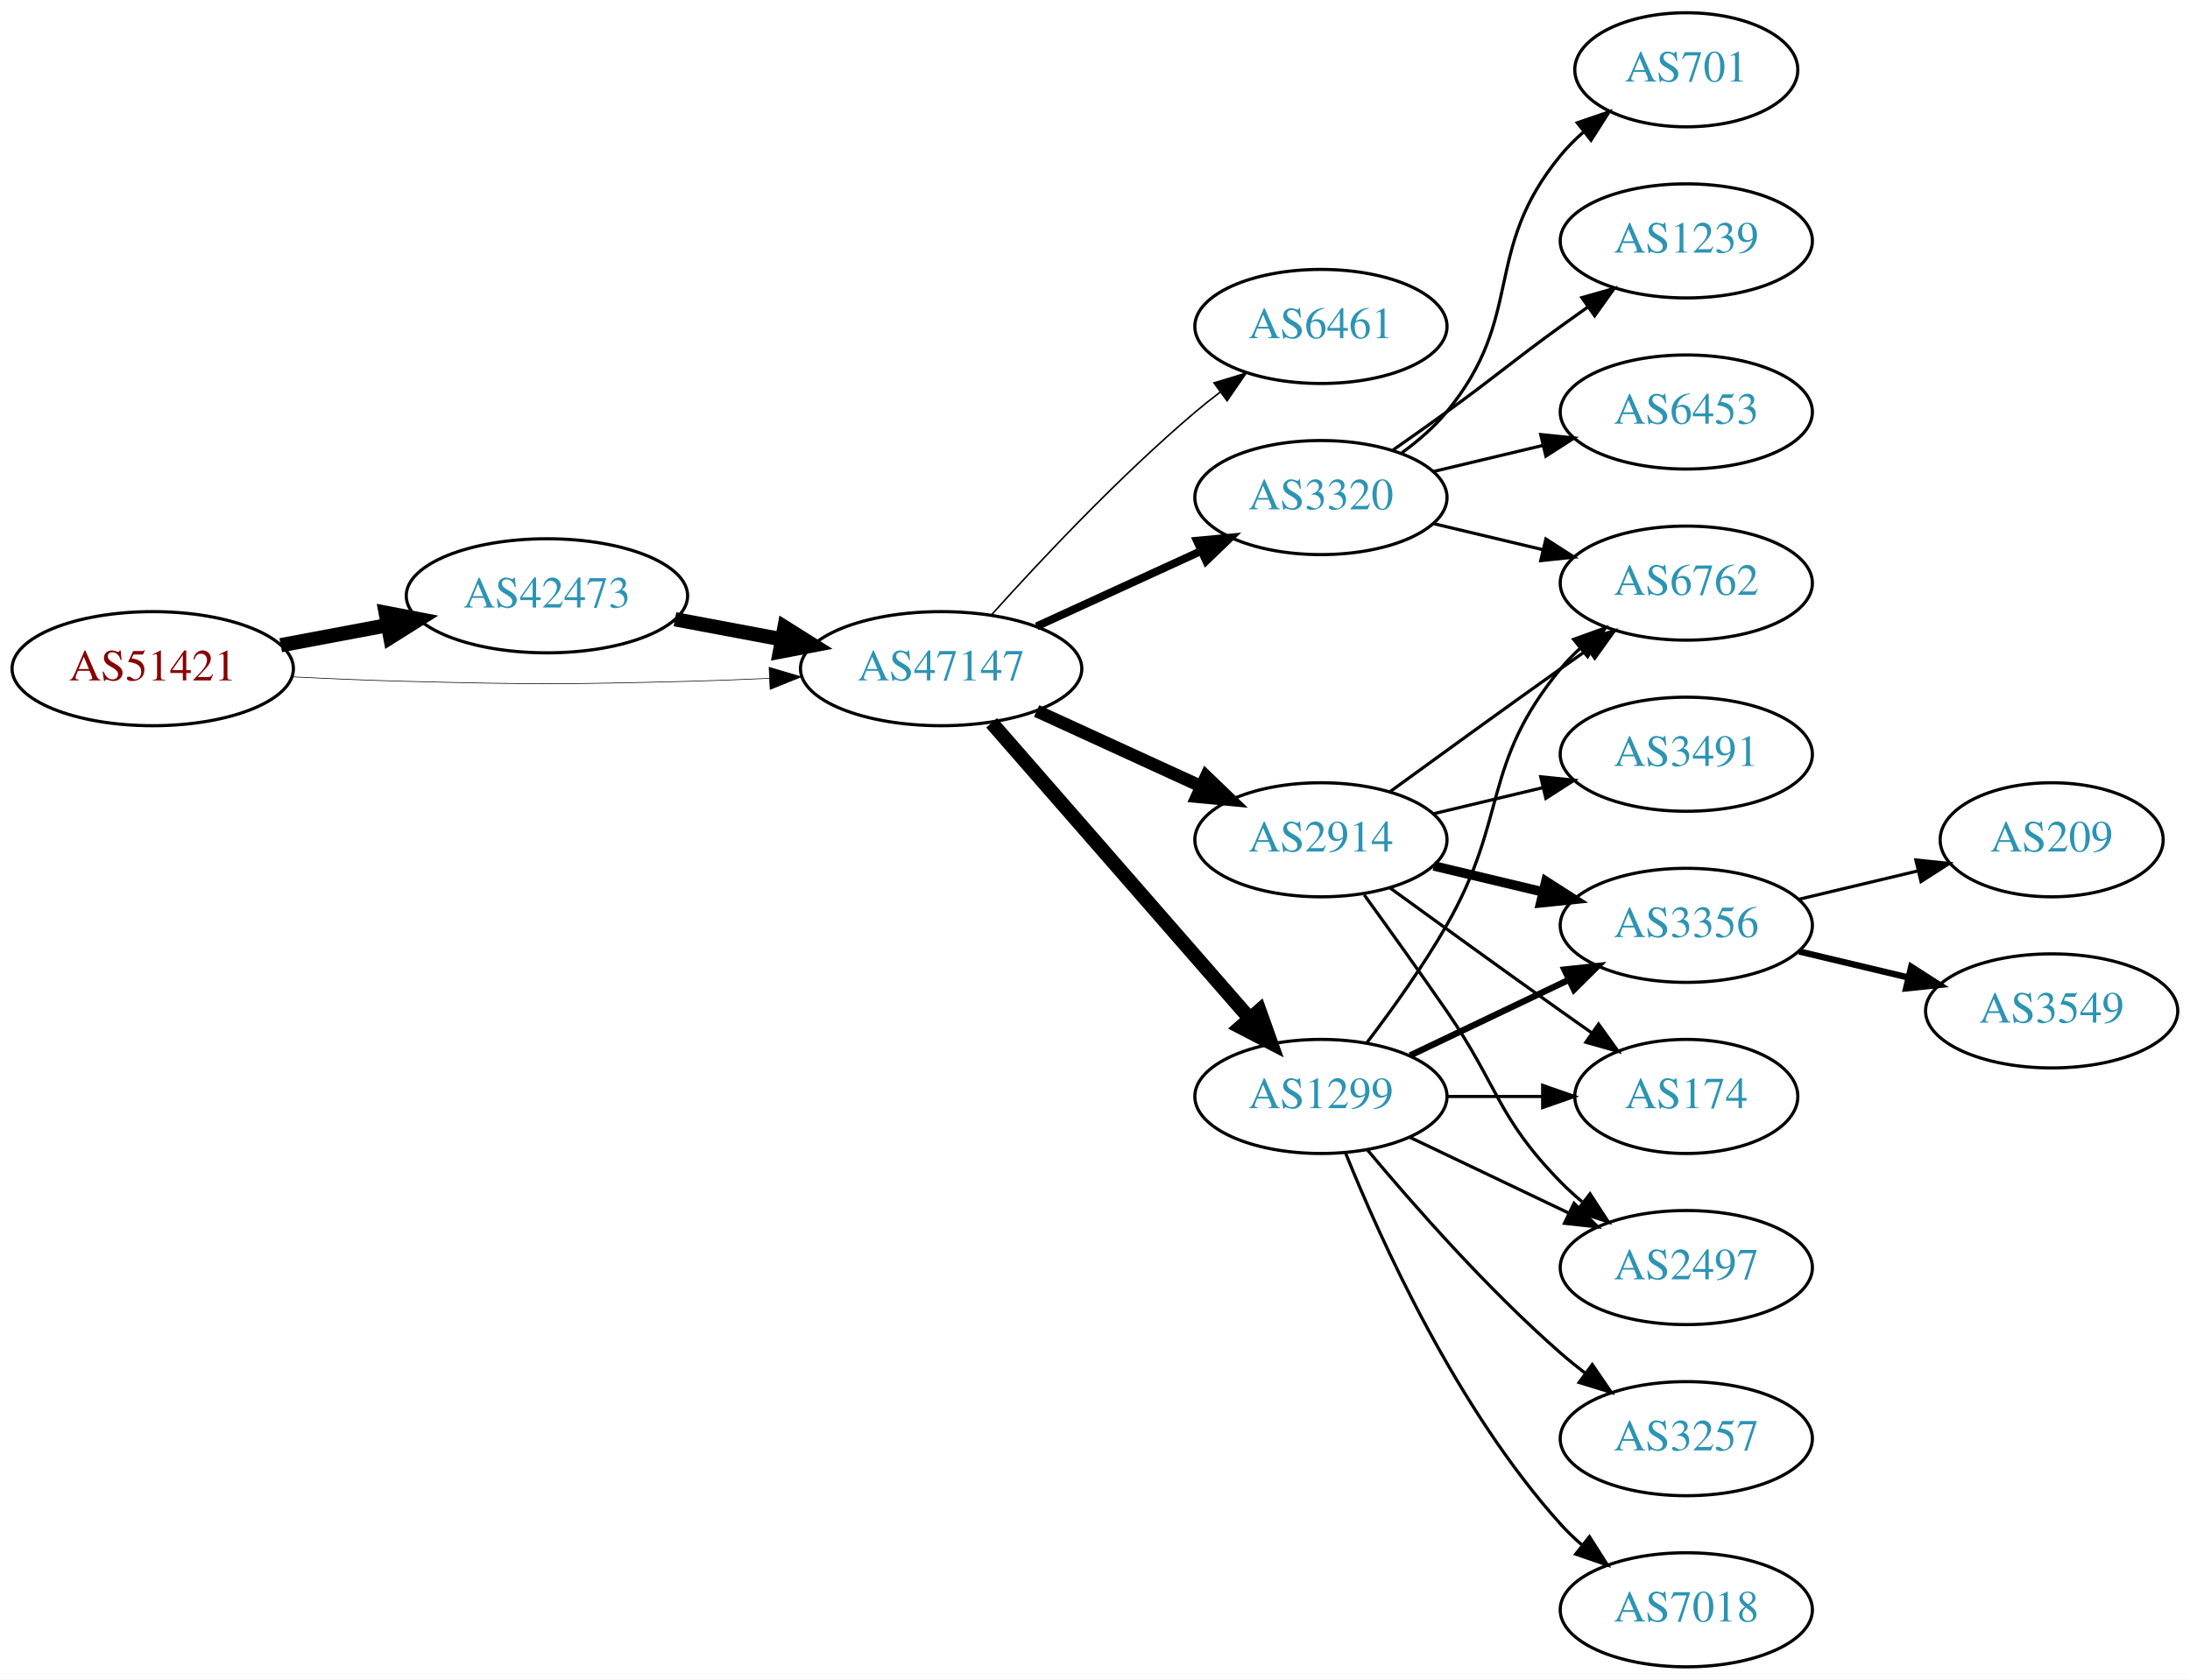
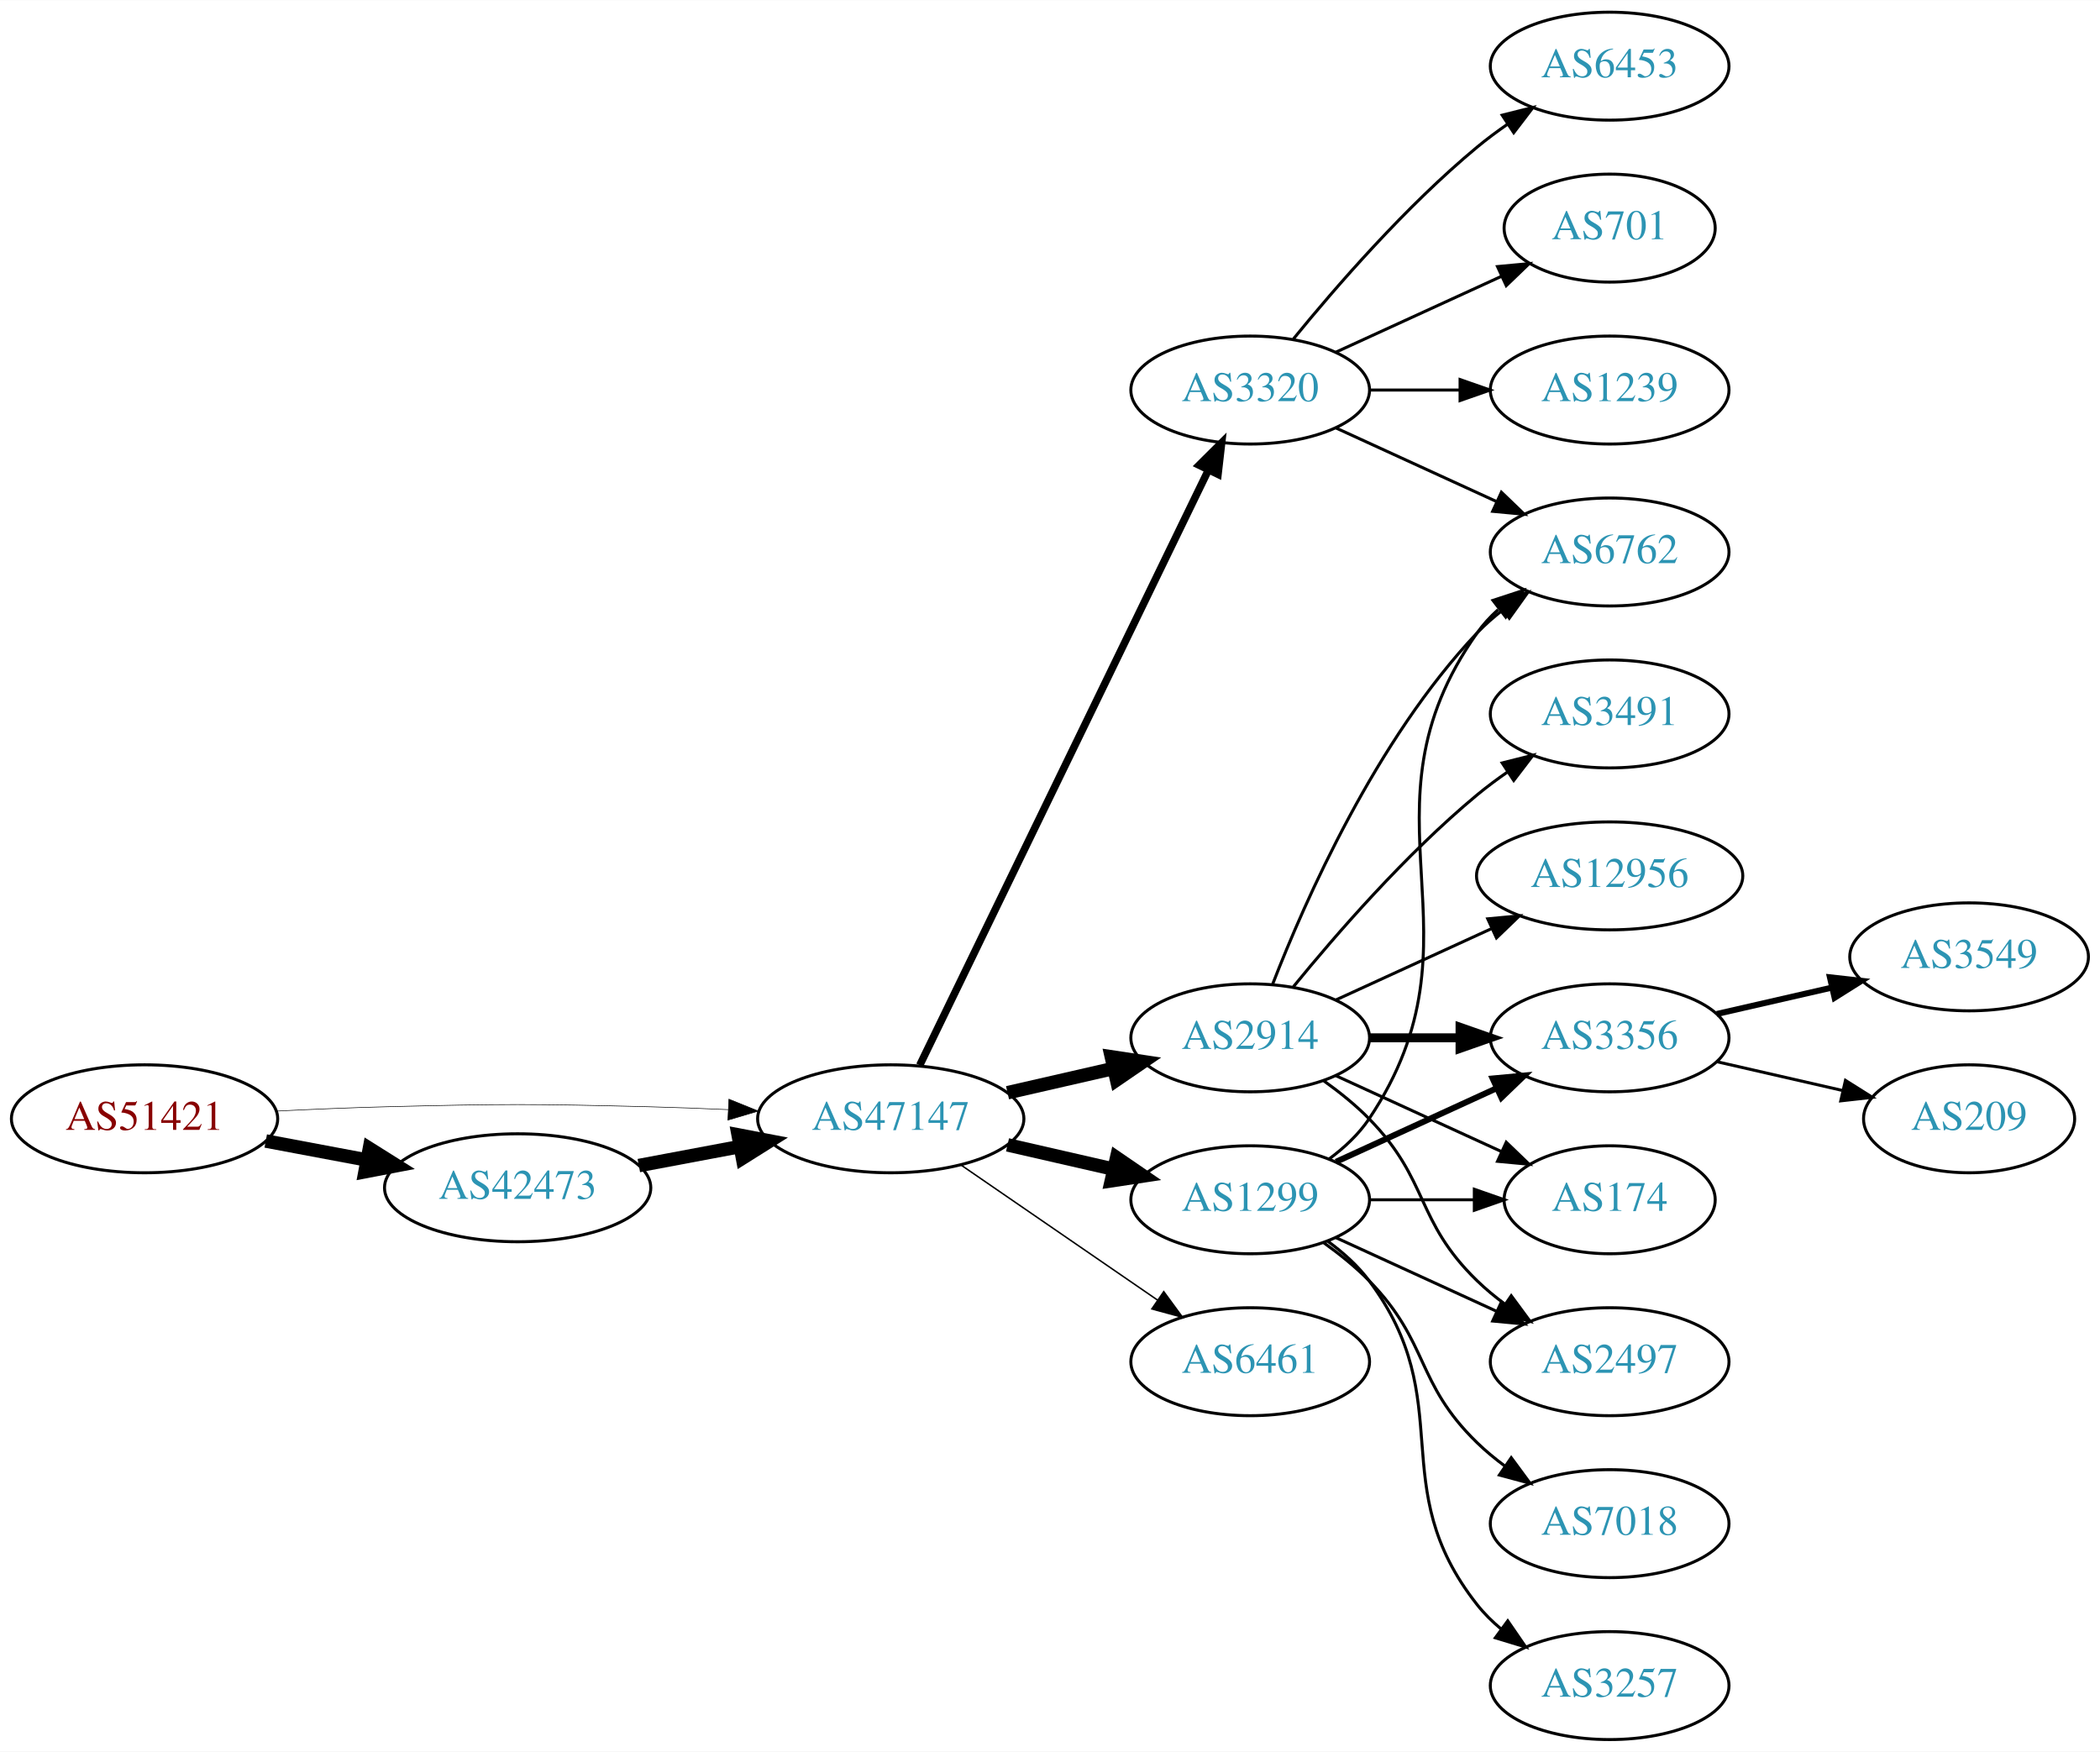
- <svg xmlns="http://www.w3.org/2000/svg" xmlns:xlink="http://www.w3.org/1999/xlink" width="691pt" height="530pt" viewBox="0.00 0.00 691.06 530.00">
-   <g id="graph0" class="graph" transform="scale(1 1) rotate(0) translate(4 526)">
-     <polygon fill="white" stroke="none" points="-4,4 -4,-526 687.055,-526 687.055,4 -4,4" />
+ <svg xmlns="http://www.w3.org/2000/svg" xmlns:xlink="http://www.w3.org/1999/xlink" width="700pt" height="584pt" viewBox="0.00 0.00 700.15 584.00">
+   <g id="graph0" class="graph" transform="scale(1 1) rotate(0) translate(4 580)">
+     <polygon fill="white" stroke="none" points="-4,4 -4,-580 696.155,-580 696.155,4 -4,4" />
    <g id="node1" class="node">
      <g id="a_node1">
        <a xlink:href="/asn/51421" xlink:title="AS51421 ~ Heinrich THURNER [AT]">
-           <ellipse fill="#ffffff" stroke="black" cx="44.196" cy="-315" rx="44.393" ry="18" />
-           <text text-anchor="middle" x="44.196" y="-311.3" font-family="Times,serif" font-size="14.00" fill="#880000">AS51421</text>
+           <ellipse fill="#ffffff" stroke="black" cx="44.196" cy="-207" rx="44.393" ry="18" />
+           <text text-anchor="middle" x="44.196" y="-203.3" font-family="Times,serif" font-size="14.00" fill="#880000">AS51421</text>
        </a>
      </g>
    </g>
    <g id="node2" class="node">
      <g id="a_node2">
        <a xlink:href="/asn/42473" xlink:title="AS42473 ~ ANEXIA Internetdienstleistungs GmbH [AT]">
-           <ellipse fill="#ffffff" stroke="black" cx="168.588" cy="-338" rx="44.393" ry="18" />
-           <text text-anchor="middle" x="168.588" y="-334.3" font-family="Times,serif" font-size="14.00" fill="#2c94b3">AS42473</text>
+           <ellipse fill="#ffffff" stroke="black" cx="168.588" cy="-184" rx="44.393" ry="18" />
+           <text text-anchor="middle" x="168.588" y="-180.3" font-family="Times,serif" font-size="14.00" fill="#2c94b3">AS42473</text>
        </a>
      </g>
    </g>
    <g id="edge1" class="edge">
-       <path fill="none" stroke="black" stroke-width="4.5" d="M84.595,-322.404C95.296,-324.415 107.019,-326.618 118.196,-328.718" />
-       <polygon fill="black" stroke="black" stroke-width="4.5" points="117.707,-332.633 128.263,-330.61 119.162,-324.893 117.707,-332.633" />
+       <path fill="none" stroke="black" stroke-width="4.5" d="M84.595,-199.596C95.296,-197.585 107.019,-195.382 118.196,-193.282" />
+       <polygon fill="black" stroke="black" stroke-width="4.5" points="119.162,-197.107 128.263,-191.39 117.707,-189.367 119.162,-197.107" />
    </g>
    <g id="node3" class="node">
      <g id="a_node3">
        <a xlink:href="/asn/47147" xlink:title="AS47147 ~ ANEXIA Internetdienstleistungs GmbH [AT]">
-           <ellipse fill="#ffffff" stroke="black" cx="292.98" cy="-315" rx="44.393" ry="18" />
-           <text text-anchor="middle" x="292.98" y="-311.3" font-family="Times,serif" font-size="14.00" fill="#2c94b3">AS47147</text>
+           <ellipse fill="#ffffff" stroke="black" cx="292.98" cy="-207" rx="44.393" ry="18" />
+           <text text-anchor="middle" x="292.98" y="-203.3" font-family="Times,serif" font-size="14.00" fill="#2c94b3">AS47147</text>
        </a>
      </g>
    </g>
    <g id="edge2" class="edge">
-       <path fill="none" stroke="black" stroke-width="0.205" d="M88.339,-312.425C100.033,-311.835 112.694,-311.295 124.392,-311 163.665,-310.009 173.511,-310.009 212.784,-311 221.192,-311.212 230.098,-311.551 238.784,-311.944" />
-       <polygon fill="black" stroke="black" stroke-width="0.205" points="238.682,-315.443 248.838,-312.425 239.017,-308.451 238.682,-315.443" />
+       <path fill="none" stroke="black" stroke-width="0.196" d="M88.339,-209.575C100.033,-210.165 112.694,-210.705 124.392,-211 163.665,-211.991 173.511,-211.991 212.784,-211 221.192,-210.788 230.098,-210.449 238.784,-210.056" />
+       <polygon fill="black" stroke="black" stroke-width="0.196" points="239.017,-213.549 248.838,-209.575 238.682,-206.557 239.017,-213.549" />
    </g>
    <g id="edge3" class="edge">
-       <path fill="none" stroke="black" stroke-width="4.5" d="M208.988,-330.596C219.688,-328.585 231.411,-326.382 242.589,-324.282" />
-       <polygon fill="black" stroke="black" stroke-width="4.5" points="243.554,-328.107 252.655,-322.39 242.1,-320.367 243.554,-328.107" />
+       <path fill="none" stroke="black" stroke-width="4.5" d="M208.988,-191.404C219.688,-193.415 231.411,-195.618 242.589,-197.718" />
+       <polygon fill="black" stroke="black" stroke-width="4.5" points="242.1,-201.633 252.655,-199.61 243.554,-193.893 242.1,-201.633" />
    </g>
    <g id="node4" class="node">
      <g id="a_node4">
-         <a xlink:href="/asn/6461" xlink:title="AS6461 ~ Zayo Bandwidth [US]">
-           <ellipse fill="#ffffff" stroke="black" cx="412.823" cy="-423" rx="39.794" ry="18" />
-           <text text-anchor="middle" x="412.823" y="-419.3" font-family="Times,serif" font-size="14.00" fill="#2c94b3">AS6461</text>
+         <a xlink:href="/asn/2914" xlink:title="AS2914 ~ NTT America, Inc. [US]">
+           <ellipse fill="#ffffff" stroke="black" cx="412.823" cy="-234" rx="39.794" ry="18" />
+           <text text-anchor="middle" x="412.823" y="-230.3" font-family="Times,serif" font-size="14.00" fill="#2c94b3">AS2914</text>
        </a>
      </g>
    </g>
    <g id="edge4" class="edge">
-       <path fill="none" stroke="black" stroke-width="0.5" d="M308.913,-332.044C324.239,-349.097 349.175,-375.65 373.176,-396 375.674,-398.117 378.334,-400.232 381.045,-402.293" />
-       <polygon fill="black" stroke="black" stroke-width="0.5" points="379.082,-405.194 389.222,-408.266 383.212,-399.541 379.082,-405.194" />
+       <path fill="none" stroke="black" stroke-width="4.5" d="M331.915,-215.692C343.156,-218.267 355.568,-221.111 367.192,-223.774" />
+       <polygon fill="black" stroke="black" stroke-width="4.5" points="366.527,-227.661 377.153,-226.057 368.285,-219.985 366.527,-227.661" />
    </g>
    <g id="node5" class="node">
      <g id="a_node5">
-         <a xlink:href="/asn/3320" xlink:title="AS3320 ~ DTAG [DE]">
-           <ellipse fill="#ffffff" stroke="black" cx="412.823" cy="-369" rx="39.794" ry="18" />
-           <text text-anchor="middle" x="412.823" y="-365.3" font-family="Times,serif" font-size="14.00" fill="#2c94b3">AS3320</text>
-         </a>
-       </g>
-     </g>
-     <g id="edge5" class="edge">
-       <path fill="none" stroke="black" stroke-width="2.5" d="M323.11,-328.348C338.721,-335.502 358.119,-344.391 374.791,-352.03" />
-       <polygon fill="black" stroke="black" stroke-width="2.5" points="373.694,-355.378 384.243,-356.362 376.61,-349.014 373.694,-355.378" />
-     </g>
-     <g id="node6" class="node">
-       <g id="a_node6">
-         <a xlink:href="/asn/2914" xlink:title="AS2914 ~ NTT America, Inc. [US]">
-           <ellipse fill="#ffffff" stroke="black" cx="412.823" cy="-261" rx="39.794" ry="18" />
-           <text text-anchor="middle" x="412.823" y="-257.3" font-family="Times,serif" font-size="14.00" fill="#2c94b3">AS2914</text>
-         </a>
-       </g>
-     </g>
-     <g id="edge6" class="edge">
-       <path fill="none" stroke="black" stroke-width="4" d="M323.11,-301.652C338.721,-294.498 358.119,-285.609 374.791,-277.97" />
-       <polygon fill="black" stroke="black" stroke-width="4" points="376.61,-280.986 384.243,-273.638 373.694,-274.622 376.61,-280.986" />
-     </g>
-     <g id="node7" class="node">
-       <g id="a_node7">
        <a xlink:href="/asn/1299" xlink:title="AS1299 ~ Telia Carrier [EU]">
          <ellipse fill="#ffffff" stroke="black" cx="412.823" cy="-180" rx="39.794" ry="18" />
          <text text-anchor="middle" x="412.823" y="-176.3" font-family="Times,serif" font-size="14.00" fill="#2c94b3">AS1299</text>
        </a>
      </g>
    </g>
+     <g id="edge5" class="edge">
+       <path fill="none" stroke="black" stroke-width="4.5" d="M331.915,-198.308C343.156,-195.733 355.568,-192.889 367.192,-190.226" />
+       <polygon fill="black" stroke="black" stroke-width="4.5" points="368.285,-194.015 377.153,-187.943 366.527,-186.339 368.285,-194.015" />
+     </g>
+     <g id="node6" class="node">
+       <g id="a_node6">
+         <a xlink:href="/asn/3320" xlink:title="AS3320 ~ DTAG [DE]">
+           <ellipse fill="#ffffff" stroke="black" cx="412.823" cy="-450" rx="39.794" ry="18" />
+           <text text-anchor="middle" x="412.823" y="-446.3" font-family="Times,serif" font-size="14.00" fill="#2c94b3">AS3320</text>
+         </a>
+       </g>
+     </g>
+     <g id="edge6" class="edge">
+       <path fill="none" stroke="black" stroke-width="2.5" d="M302.646,-224.868C323.126,-267.101 374.614,-373.272 398.84,-423.227" />
+       <polygon fill="black" stroke="black" stroke-width="2.5" points="395.791,-424.963 403.304,-432.433 402.09,-421.908 395.791,-424.963" />
+     </g>
+     <g id="node7" class="node">
+       <g id="a_node7">
+         <a xlink:href="/asn/6461" xlink:title="AS6461 ~ Zayo Bandwidth [US]">
+           <ellipse fill="#ffffff" stroke="black" cx="412.823" cy="-126" rx="39.794" ry="18" />
+           <text text-anchor="middle" x="412.823" y="-122.3" font-family="Times,serif" font-size="14.00" fill="#2c94b3">AS6461</text>
+         </a>
+       </g>
+     </g>
    <g id="edge7" class="edge">
-       <path fill="none" stroke="black" stroke-width="4.5" d="M308.905,-297.902C329.448,-274.369 366.567,-231.845 390.164,-204.813" />
-       <polygon fill="black" stroke="black" stroke-width="4.5" points="393.41,-207.082 397.019,-196.959 387.477,-201.903 393.41,-207.082" />
+       <path fill="none" stroke="black" stroke-width="0.5" d="M316.423,-191.574C335.004,-178.802 361.565,-160.545 381.945,-146.537" />
+       <polygon fill="black" stroke="black" stroke-width="0.5" points="384.001,-149.371 390.259,-140.822 380.036,-143.602 384.001,-149.371" />
    </g>
    <g id="node8" class="node">
      <g id="a_node8">
-         <a xlink:href="/asn/701" xlink:title="AS701 ~ UUNET [US]">
-           <ellipse fill="#ffffff" stroke="black" cx="528.116" cy="-504" rx="35.194" ry="18" />
-           <text text-anchor="middle" x="528.116" y="-500.3" font-family="Times,serif" font-size="14.00" fill="#2c94b3">AS701</text>
+         <a xlink:href="/asn/12956" xlink:title="AS12956 ~ TELXIUS [ES]">
+           <ellipse fill="#ffffff" stroke="black" cx="532.666" cy="-288" rx="44.393" ry="18" />
+           <text text-anchor="middle" x="532.666" y="-284.3" font-family="Times,serif" font-size="14.00" fill="#2c94b3">AS12956</text>
        </a>
      </g>
    </g>
    <g id="edge8" class="edge">
-       <path fill="none" stroke="black" d="M438.404,-383.156C443.498,-386.872 448.512,-391.201 452.469,-396 477.534,-426.394 463.405,-446.606 488.469,-477 490.604,-479.589 493.047,-482.041 495.643,-484.334" />
-       <polygon fill="black" stroke="black" points="493.721,-487.275 503.743,-490.712 498.052,-481.775 493.721,-487.275" />
+       <path fill="none" stroke="black" d="M441.452,-246.661C456.95,-253.762 476.516,-262.728 493.463,-270.494" />
+       <polygon fill="black" stroke="black" points="492.016,-273.681 502.565,-274.665 494.933,-267.317 492.016,-273.681" />
    </g>
    <g id="node9" class="node">
      <g id="a_node9">
-         <a xlink:href="/asn/6762" xlink:title="AS6762 ~ TELECOM ITALIA SPARKLE S.p.A. [IT]">
-           <ellipse fill="#ffffff" stroke="black" cx="528.116" cy="-342" rx="39.794" ry="18" />
-           <text text-anchor="middle" x="528.116" y="-338.3" font-family="Times,serif" font-size="14.00" fill="#2c94b3">AS6762</text>
+         <a xlink:href="/asn/2497" xlink:title="AS2497 ~ Internet Initiative Japan Inc. [JP]">
+           <ellipse fill="#ffffff" stroke="black" cx="532.666" cy="-126" rx="39.794" ry="18" />
+           <text text-anchor="middle" x="532.666" y="-122.3" font-family="Times,serif" font-size="14.00" fill="#2c94b3">AS2497</text>
        </a>
      </g>
    </g>
    <g id="edge9" class="edge">
-       <path fill="none" stroke="black" d="M448.43,-360.752C459.301,-358.162 471.456,-355.265 482.898,-352.538" />
-       <polygon fill="black" stroke="black" points="483.804,-355.92 492.721,-350.197 482.182,-349.111 483.804,-355.92" />
+       <path fill="none" stroke="black" d="M437.417,-219.611C442.673,-215.852 448.005,-211.563 452.469,-207 472.642,-186.383 467.776,-173.094 488.469,-153 491.315,-150.237 494.488,-147.614 497.789,-145.166" />
+       <polygon fill="black" stroke="black" points="499.854,-147.994 506.136,-139.462 495.905,-142.214 499.854,-147.994" />
    </g>
    <g id="node10" class="node">
      <g id="a_node10">
-         <a xlink:href="/asn/1239" xlink:title="AS1239 ~ Sprint [US]">
-           <ellipse fill="#ffffff" stroke="black" cx="528.116" cy="-450" rx="39.794" ry="18" />
-           <text text-anchor="middle" x="528.116" y="-446.3" font-family="Times,serif" font-size="14.00" fill="#2c94b3">AS1239</text>
+         <a xlink:href="/asn/3356" xlink:title="AS3356 ~ Level 3 Parent, LLC [US]">
+           <ellipse fill="#ffffff" stroke="black" cx="532.666" cy="-234" rx="39.794" ry="18" />
+           <text text-anchor="middle" x="532.666" y="-230.3" font-family="Times,serif" font-size="14.00" fill="#2c94b3">AS3356</text>
        </a>
      </g>
    </g>
    <g id="edge10" class="edge">
-       <path fill="none" stroke="black" d="M435.58,-384.009C441.114,-387.879 447.033,-392.064 452.469,-396 468.669,-407.729 472.27,-411.271 488.469,-423 491.272,-425.029 494.204,-427.125 497.145,-429.21" />
-       <polygon fill="black" stroke="black" points="495.167,-432.097 505.359,-434.991 499.196,-426.373 495.167,-432.097" />
+       <path fill="none" stroke="black" stroke-width="3" d="M452.736,-234C462.289,-234 472.639,-234 482.601,-234" />
+       <polygon fill="black" stroke="black" stroke-width="3" points="482.794,-237.5 492.794,-234 482.794,-230.5 482.794,-237.5" />
    </g>
    <g id="node11" class="node">
      <g id="a_node11">
-         <a xlink:href="/asn/6453" xlink:title="AS6453 ~ TATA COMMUNICATIONS (AMERICA) INC [US]">
-           <ellipse fill="#ffffff" stroke="black" cx="528.116" cy="-396" rx="39.794" ry="18" />
-           <text text-anchor="middle" x="528.116" y="-392.3" font-family="Times,serif" font-size="14.00" fill="#2c94b3">AS6453</text>
+         <a xlink:href="/asn/6762" xlink:title="AS6762 ~ TELECOM ITALIA SPARKLE S.p.A. [IT]">
+           <ellipse fill="#ffffff" stroke="black" cx="532.666" cy="-396" rx="39.794" ry="18" />
+           <text text-anchor="middle" x="532.666" y="-392.3" font-family="Times,serif" font-size="14.00" fill="#2c94b3">AS6762</text>
        </a>
      </g>
    </g>
    <g id="edge11" class="edge">
-       <path fill="none" stroke="black" d="M448.43,-377.248C459.301,-379.838 471.456,-382.735 482.898,-385.462" />
-       <polygon fill="black" stroke="black" points="482.182,-388.889 492.721,-387.803 483.804,-382.08 482.182,-388.889" />
-     </g>
-     <g id="edge13" class="edge">
-       <path fill="none" stroke="black" d="M434.671,-276.222C449.605,-287.091 470.219,-302.025 488.469,-315 491.29,-317.005 494.233,-319.085 497.181,-321.159" />
-       <polygon fill="black" stroke="black" points="495.208,-324.05 505.406,-326.926 499.227,-318.319 495.208,-324.05" />
+       <path fill="none" stroke="black" d="M420.346,-251.994C431.097,-279.728 454.754,-333.429 488.469,-369 491.055,-371.728 493.973,-374.294 497.041,-376.677" />
+       <polygon fill="black" stroke="black" points="495.195,-379.658 505.389,-382.543 499.219,-373.93 495.195,-379.658" />
    </g>
    <g id="node12" class="node">
      <g id="a_node12">
-         <a xlink:href="/asn/3356" xlink:title="AS3356 ~ Level 3 Parent, LLC [US]">
-           <ellipse fill="#ffffff" stroke="black" cx="528.116" cy="-234" rx="39.794" ry="18" />
-           <text text-anchor="middle" x="528.116" y="-230.3" font-family="Times,serif" font-size="14.00" fill="#2c94b3">AS3356</text>
+         <a xlink:href="/asn/174" xlink:title="AS174 ~ Cogent Communications [US]">
+           <ellipse fill="#ffffff" stroke="black" cx="532.666" cy="-180" rx="35.194" ry="18" />
+           <text text-anchor="middle" x="532.666" y="-176.3" font-family="Times,serif" font-size="14.00" fill="#2c94b3">AS174</text>
        </a>
      </g>
    </g>
    <g id="edge12" class="edge">
-       <path fill="none" stroke="black" stroke-width="3" d="M448.43,-252.752C459.301,-250.162 471.456,-247.265 482.898,-244.538" />
-       <polygon fill="black" stroke="black" stroke-width="3" points="483.804,-247.92 492.721,-242.197 482.182,-241.111 483.804,-247.92" />
+       <path fill="none" stroke="black" d="M441.452,-221.339C457.868,-213.817 478.85,-204.202 496.446,-196.139" />
+       <polygon fill="black" stroke="black" points="498.191,-199.189 505.824,-191.842 495.275,-192.826 498.191,-199.189" />
    </g>
    <g id="node13" class="node">
      <g id="a_node13">
-         <a xlink:href="/asn/174" xlink:title="AS174 ~ Cogent Communications [US]">
-           <ellipse fill="#ffffff" stroke="black" cx="528.116" cy="-180" rx="35.194" ry="18" />
-           <text text-anchor="middle" x="528.116" y="-176.3" font-family="Times,serif" font-size="14.00" fill="#2c94b3">AS174</text>
-         </a>
-       </g>
+         <a xlink:href="/asn/3491" xlink:title="AS3491 ~ PCCW Global, Inc. [US]">
+           <ellipse fill="#ffffff" stroke="black" cx="532.666" cy="-342" rx="39.794" ry="18" />
+           <text text-anchor="middle" x="532.666" y="-338.3" font-family="Times,serif" font-size="14.00" fill="#2c94b3">AS3491</text>
+         </a>
+       </g>
+     </g>
+     <g id="edge13" class="edge">
+       <path fill="none" stroke="black" d="M427.242,-251.065C441.357,-268.375 464.771,-295.345 488.469,-315 491.686,-317.668 495.186,-320.27 498.757,-322.741" />
+       <polygon fill="black" stroke="black" points="496.835,-325.666 507.113,-328.236 500.68,-319.817 496.835,-325.666" />
+     </g>
+     <g id="edge18" class="edge">
+       <path fill="none" stroke="black" d="M441.452,-167.339C457.409,-160.027 477.679,-150.739 494.962,-142.819" />
+       <polygon fill="black" stroke="black" points="496.577,-145.929 504.21,-138.581 493.661,-139.565 496.577,-145.929" />
+     </g>
+     <g id="edge15" class="edge">
+       <path fill="none" stroke="black" stroke-width="2" d="M441.452,-192.661C457.409,-199.973 477.679,-209.261 494.962,-217.181" />
+       <polygon fill="black" stroke="black" stroke-width="2" points="493.661,-220.435 504.21,-221.419 496.577,-214.071 493.661,-220.435" />
+     </g>
+     <g id="edge17" class="edge">
+       <path fill="none" stroke="black" d="M439.142,-193.607C444.198,-197.351 449.01,-201.831 452.469,-207 493.494,-268.294 445.89,-308.775 488.469,-369 490.461,-371.816 492.848,-374.401 495.464,-376.76" />
+       <polygon fill="black" stroke="black" points="493.763,-379.865 503.832,-383.162 498.016,-374.306 493.763,-379.865" />
    </g>
    <g id="edge14" class="edge">
-       <path fill="none" stroke="black" d="M434.671,-245.778C449.605,-234.909 470.219,-219.975 488.469,-207 491.68,-204.718 495.049,-202.339 498.403,-199.982" />
-       <polygon fill="black" stroke="black" points="500.432,-202.834 506.614,-194.23 496.415,-197.101 500.432,-202.834" />
+       <path fill="none" stroke="black" d="M452.736,-180C463.822,-180 475.982,-180 487.364,-180" />
+       <polygon fill="black" stroke="black" points="487.546,-183.5 497.546,-180 487.546,-176.5 487.546,-183.5" />
    </g>
    <g id="node14" class="node">
      <g id="a_node14">
-         <a xlink:href="/asn/3491" xlink:title="AS3491 ~ PCCW Global, Inc. [US]">
-           <ellipse fill="#ffffff" stroke="black" cx="528.116" cy="-288" rx="39.794" ry="18" />
-           <text text-anchor="middle" x="528.116" y="-284.3" font-family="Times,serif" font-size="14.00" fill="#2c94b3">AS3491</text>
-         </a>
-       </g>
-     </g>
-     <g id="edge15" class="edge">
-       <path fill="none" stroke="black" d="M448.43,-269.248C459.301,-271.838 471.456,-274.735 482.898,-277.462" />
-       <polygon fill="black" stroke="black" points="482.182,-280.889 492.721,-279.803 483.804,-274.08 482.182,-280.889" />
+         <a xlink:href="/asn/3257" xlink:title="AS3257 ~ GTT [DE]">
+           <ellipse fill="#ffffff" stroke="black" cx="532.666" cy="-18" rx="39.794" ry="18" />
+           <text text-anchor="middle" x="532.666" y="-14.3" font-family="Times,serif" font-size="14.00" fill="#2c94b3">AS3257</text>
+         </a>
+       </g>
+     </g>
+     <g id="edge16" class="edge">
+       <path fill="none" stroke="black" d="M438.754,-166.118C443.83,-162.389 448.748,-157.984 452.469,-153 482.741,-112.458 457.171,-84.754 488.469,-45 490.794,-42.047 493.538,-39.33 496.497,-36.853" />
+       <polygon fill="black" stroke="black" points="498.69,-39.585 504.694,-30.855 494.557,-33.936 498.69,-39.585" />
    </g>
    <g id="node15" class="node">
      <g id="a_node15">
-         <a xlink:href="/asn/2497" xlink:title="AS2497 ~ Internet Initiative Japan Inc. [JP]">
-           <ellipse fill="#ffffff" stroke="black" cx="528.116" cy="-126" rx="39.794" ry="18" />
-           <text text-anchor="middle" x="528.116" y="-122.3" font-family="Times,serif" font-size="14.00" fill="#2c94b3">AS2497</text>
-         </a>
-       </g>
-     </g>
-     <g id="edge16" class="edge">
-       <path fill="none" stroke="black" d="M426.502,-243.594C434.118,-233.063 443.95,-219.33 452.469,-207 468.865,-183.269 468.297,-173.617 488.469,-153 490.562,-150.861 492.846,-148.782 495.222,-146.79" />
-       <polygon fill="black" stroke="black" points="497.741,-149.268 503.522,-140.389 493.466,-143.725 497.741,-149.268" />
-     </g>
-     <g id="edge21" class="edge">
-       <path fill="none" stroke="black" d="M427.284,-196.913C435.177,-207.27 445.027,-220.992 452.469,-234 472.034,-268.194 463.405,-284.606 488.469,-315 490.325,-317.25 492.412,-319.396 494.631,-321.424" />
-       <polygon fill="black" stroke="black" points="492.566,-324.256 502.535,-327.844 496.979,-318.823 492.566,-324.256" />
+         <a xlink:href="/asn/7018" xlink:title="AS7018 ~ AT&amp;T Services, Inc. [US]">
+           <ellipse fill="#ffffff" stroke="black" cx="532.666" cy="-72" rx="39.794" ry="18" />
+           <text text-anchor="middle" x="532.666" y="-68.3" font-family="Times,serif" font-size="14.00" fill="#2c94b3">AS7018</text>
+         </a>
+       </g>
    </g>
    <g id="edge19" class="edge">
-       <path fill="none" stroke="black" stroke-width="2" d="M440.959,-192.934C455.953,-200.081 474.774,-209.052 490.998,-216.785" />
-       <polygon fill="black" stroke="black" stroke-width="2" points="489.668,-220.028 500.201,-221.171 492.68,-213.709 489.668,-220.028" />
-     </g>
-     <g id="edge24" class="edge">
-       <path fill="none" stroke="black" d="M452.495,-180C462.201,-180 472.691,-180 482.654,-180" />
-       <polygon fill="black" stroke="black" points="482.79,-183.5 492.79,-180 482.79,-176.5 482.79,-183.5" />
+       <path fill="none" stroke="black" d="M437.417,-165.611C442.673,-161.852 448.005,-157.563 452.469,-153 472.642,-132.383 467.776,-119.094 488.469,-99 491.315,-96.237 494.488,-93.614 497.789,-91.166" />
+       <polygon fill="black" stroke="black" points="499.854,-93.993 506.136,-85.462 495.905,-88.214 499.854,-93.993" />
    </g>
    <g id="edge22" class="edge">
-       <path fill="none" stroke="black" d="M440.959,-167.066C455.953,-159.919 474.774,-150.948 490.998,-143.215" />
-       <polygon fill="black" stroke="black" points="492.68,-146.291 500.201,-138.829 489.668,-139.972 492.68,-146.291" />
+       <path fill="none" stroke="black" d="M441.452,-437.339C457.409,-430.027 477.679,-420.739 494.962,-412.819" />
+       <polygon fill="black" stroke="black" points="496.577,-415.929 504.21,-408.581 493.661,-409.565 496.577,-415.929" />
    </g>
    <g id="node18" class="node">
      <g id="a_node18">
-         <a xlink:href="/asn/3257" xlink:title="AS3257 ~ GTT [DE]">
-           <ellipse fill="#ffffff" stroke="black" cx="528.116" cy="-72" rx="39.794" ry="18" />
-           <text text-anchor="middle" x="528.116" y="-68.3" font-family="Times,serif" font-size="14.00" fill="#2c94b3">AS3257</text>
-         </a>
-       </g>
-     </g>
-     <g id="edge20" class="edge">
-       <path fill="none" stroke="black" d="M427.453,-163.183C441.736,-146.071 465.282,-119.255 488.469,-99 490.935,-96.846 493.574,-94.706 496.271,-92.628" />
-       <polygon fill="black" stroke="black" points="498.444,-95.375 504.425,-86.63 494.296,-89.736 498.444,-95.375" />
+         <a xlink:href="/asn/701" xlink:title="AS701 ~ UUNET [US]">
+           <ellipse fill="#ffffff" stroke="black" cx="532.666" cy="-504" rx="35.194" ry="18" />
+           <text text-anchor="middle" x="532.666" y="-500.3" font-family="Times,serif" font-size="14.00" fill="#2c94b3">AS701</text>
+         </a>
+       </g>
+     </g>
+     <g id="edge23" class="edge">
+       <path fill="none" stroke="black" d="M441.452,-462.661C457.868,-470.183 478.85,-479.798 496.446,-487.861" />
+       <polygon fill="black" stroke="black" points="495.275,-491.174 505.824,-492.158 498.191,-484.811 495.275,-491.174" />
    </g>
    <g id="node19" class="node">
      <g id="a_node19">
-         <a xlink:href="/asn/7018" xlink:title="AS7018 ~ AT&amp;T Services, Inc. [US]">
-           <ellipse fill="#ffffff" stroke="black" cx="528.116" cy="-18" rx="39.794" ry="18" />
-           <text text-anchor="middle" x="528.116" y="-14.3" font-family="Times,serif" font-size="14.00" fill="#2c94b3">AS7018</text>
-         </a>
-       </g>
-     </g>
-     <g id="edge23" class="edge">
-       <path fill="none" stroke="black" d="M420.571,-162.213C431.622,-134.757 455.675,-81.422 488.469,-45 490.472,-42.776 492.691,-40.637 495.023,-38.603" />
-       <polygon fill="black" stroke="black" points="497.554,-41.065 503.242,-32.127 493.221,-35.567 497.554,-41.065" />
+         <a xlink:href="/asn/1239" xlink:title="AS1239 ~ Sprint [US]">
+           <ellipse fill="#ffffff" stroke="black" cx="532.666" cy="-450" rx="39.794" ry="18" />
+           <text text-anchor="middle" x="532.666" y="-446.3" font-family="Times,serif" font-size="14.00" fill="#2c94b3">AS1239</text>
+         </a>
+       </g>
+     </g>
+     <g id="edge24" class="edge">
+       <path fill="none" stroke="black" d="M452.736,-450C462.289,-450 472.639,-450 482.601,-450" />
+       <polygon fill="black" stroke="black" points="482.794,-453.5 492.794,-450 482.794,-446.5 482.794,-453.5" />
+     </g>
+     <g id="node20" class="node">
+       <g id="a_node20">
+         <a xlink:href="/asn/6453" xlink:title="AS6453 ~ TATA COMMUNICATIONS (AMERICA) INC [US]">
+           <ellipse fill="#ffffff" stroke="black" cx="532.666" cy="-558" rx="39.794" ry="18" />
+           <text text-anchor="middle" x="532.666" y="-554.3" font-family="Times,serif" font-size="14.00" fill="#2c94b3">AS6453</text>
+         </a>
+       </g>
+     </g>
+     <g id="edge25" class="edge">
+       <path fill="none" stroke="black" d="M427.242,-467.065C441.357,-484.375 464.771,-511.345 488.469,-531 491.686,-533.668 495.186,-536.27 498.757,-538.741" />
+       <polygon fill="black" stroke="black" points="496.835,-541.666 507.113,-544.236 500.68,-535.817 496.835,-541.666" />
    </g>
    <g id="node16" class="node">
      <g id="a_node16">
-         <a xlink:href="/asn/209" xlink:title="AS209 ~ CenturyLink Communications, LLC [US]">
-           <ellipse fill="#ffffff" stroke="black" cx="643.409" cy="-261" rx="35.194" ry="18" />
-           <text text-anchor="middle" x="643.409" y="-257.3" font-family="Times,serif" font-size="14.00" fill="#2c94b3">AS209</text>
-         </a>
-       </g>
-     </g>
-     <g id="edge17" class="edge">
-       <path fill="none" stroke="black" d="M563.723,-242.248C575.518,-245.058 588.822,-248.229 601.09,-251.153" />
-       <polygon fill="black" stroke="black" points="600.556,-254.624 611.095,-253.537 602.179,-247.814 600.556,-254.624" />
+         <a xlink:href="/asn/3549" xlink:title="AS3549 ~ Level 3 Parent, LLC [US]">
+           <ellipse fill="#ffffff" stroke="black" cx="652.508" cy="-261" rx="39.794" ry="18" />
+           <text text-anchor="middle" x="652.508" y="-257.3" font-family="Times,serif" font-size="14.00" fill="#2c94b3">AS3549</text>
+         </a>
+       </g>
+     </g>
+     <g id="edge20" class="edge">
+       <path fill="none" stroke="black" stroke-width="2" d="M568.385,-241.955C580.385,-244.704 594.006,-247.825 606.698,-250.733" />
+       <polygon fill="black" stroke="black" stroke-width="2" points="606.101,-254.187 616.63,-253.009 607.664,-247.364 606.101,-254.187" />
    </g>
    <g id="node17" class="node">
      <g id="a_node17">
-         <a xlink:href="/asn/3549" xlink:title="AS3549 ~ Level 3 Parent, LLC [US]">
-           <ellipse fill="#ffffff" stroke="black" cx="643.409" cy="-207" rx="39.794" ry="18" />
-           <text text-anchor="middle" x="643.409" y="-203.3" font-family="Times,serif" font-size="14.00" fill="#2c94b3">AS3549</text>
-         </a>
-       </g>
-     </g>
-     <g id="edge18" class="edge">
-       <path fill="none" stroke="black" stroke-width="2" d="M563.723,-225.752C574.594,-223.162 586.749,-220.265 598.191,-217.538" />
-       <polygon fill="black" stroke="black" stroke-width="2" points="599.097,-220.92 608.014,-215.197 597.475,-214.111 599.097,-220.92" />
+         <a xlink:href="/asn/209" xlink:title="AS209 ~ CenturyLink Communications, LLC [US]">
+           <ellipse fill="#ffffff" stroke="black" cx="652.508" cy="-207" rx="35.194" ry="18" />
+           <text text-anchor="middle" x="652.508" y="-203.3" font-family="Times,serif" font-size="14.00" fill="#2c94b3">AS209</text>
+         </a>
+       </g>
+     </g>
+     <g id="edge21" class="edge">
+       <path fill="none" stroke="black" d="M568.385,-226.045C581.477,-223.045 596.499,-219.604 610.14,-216.478" />
+       <polygon fill="black" stroke="black" points="611.282,-219.807 620.247,-214.162 609.718,-212.984 611.282,-219.807" />
    </g>
  </g>
</svg>
